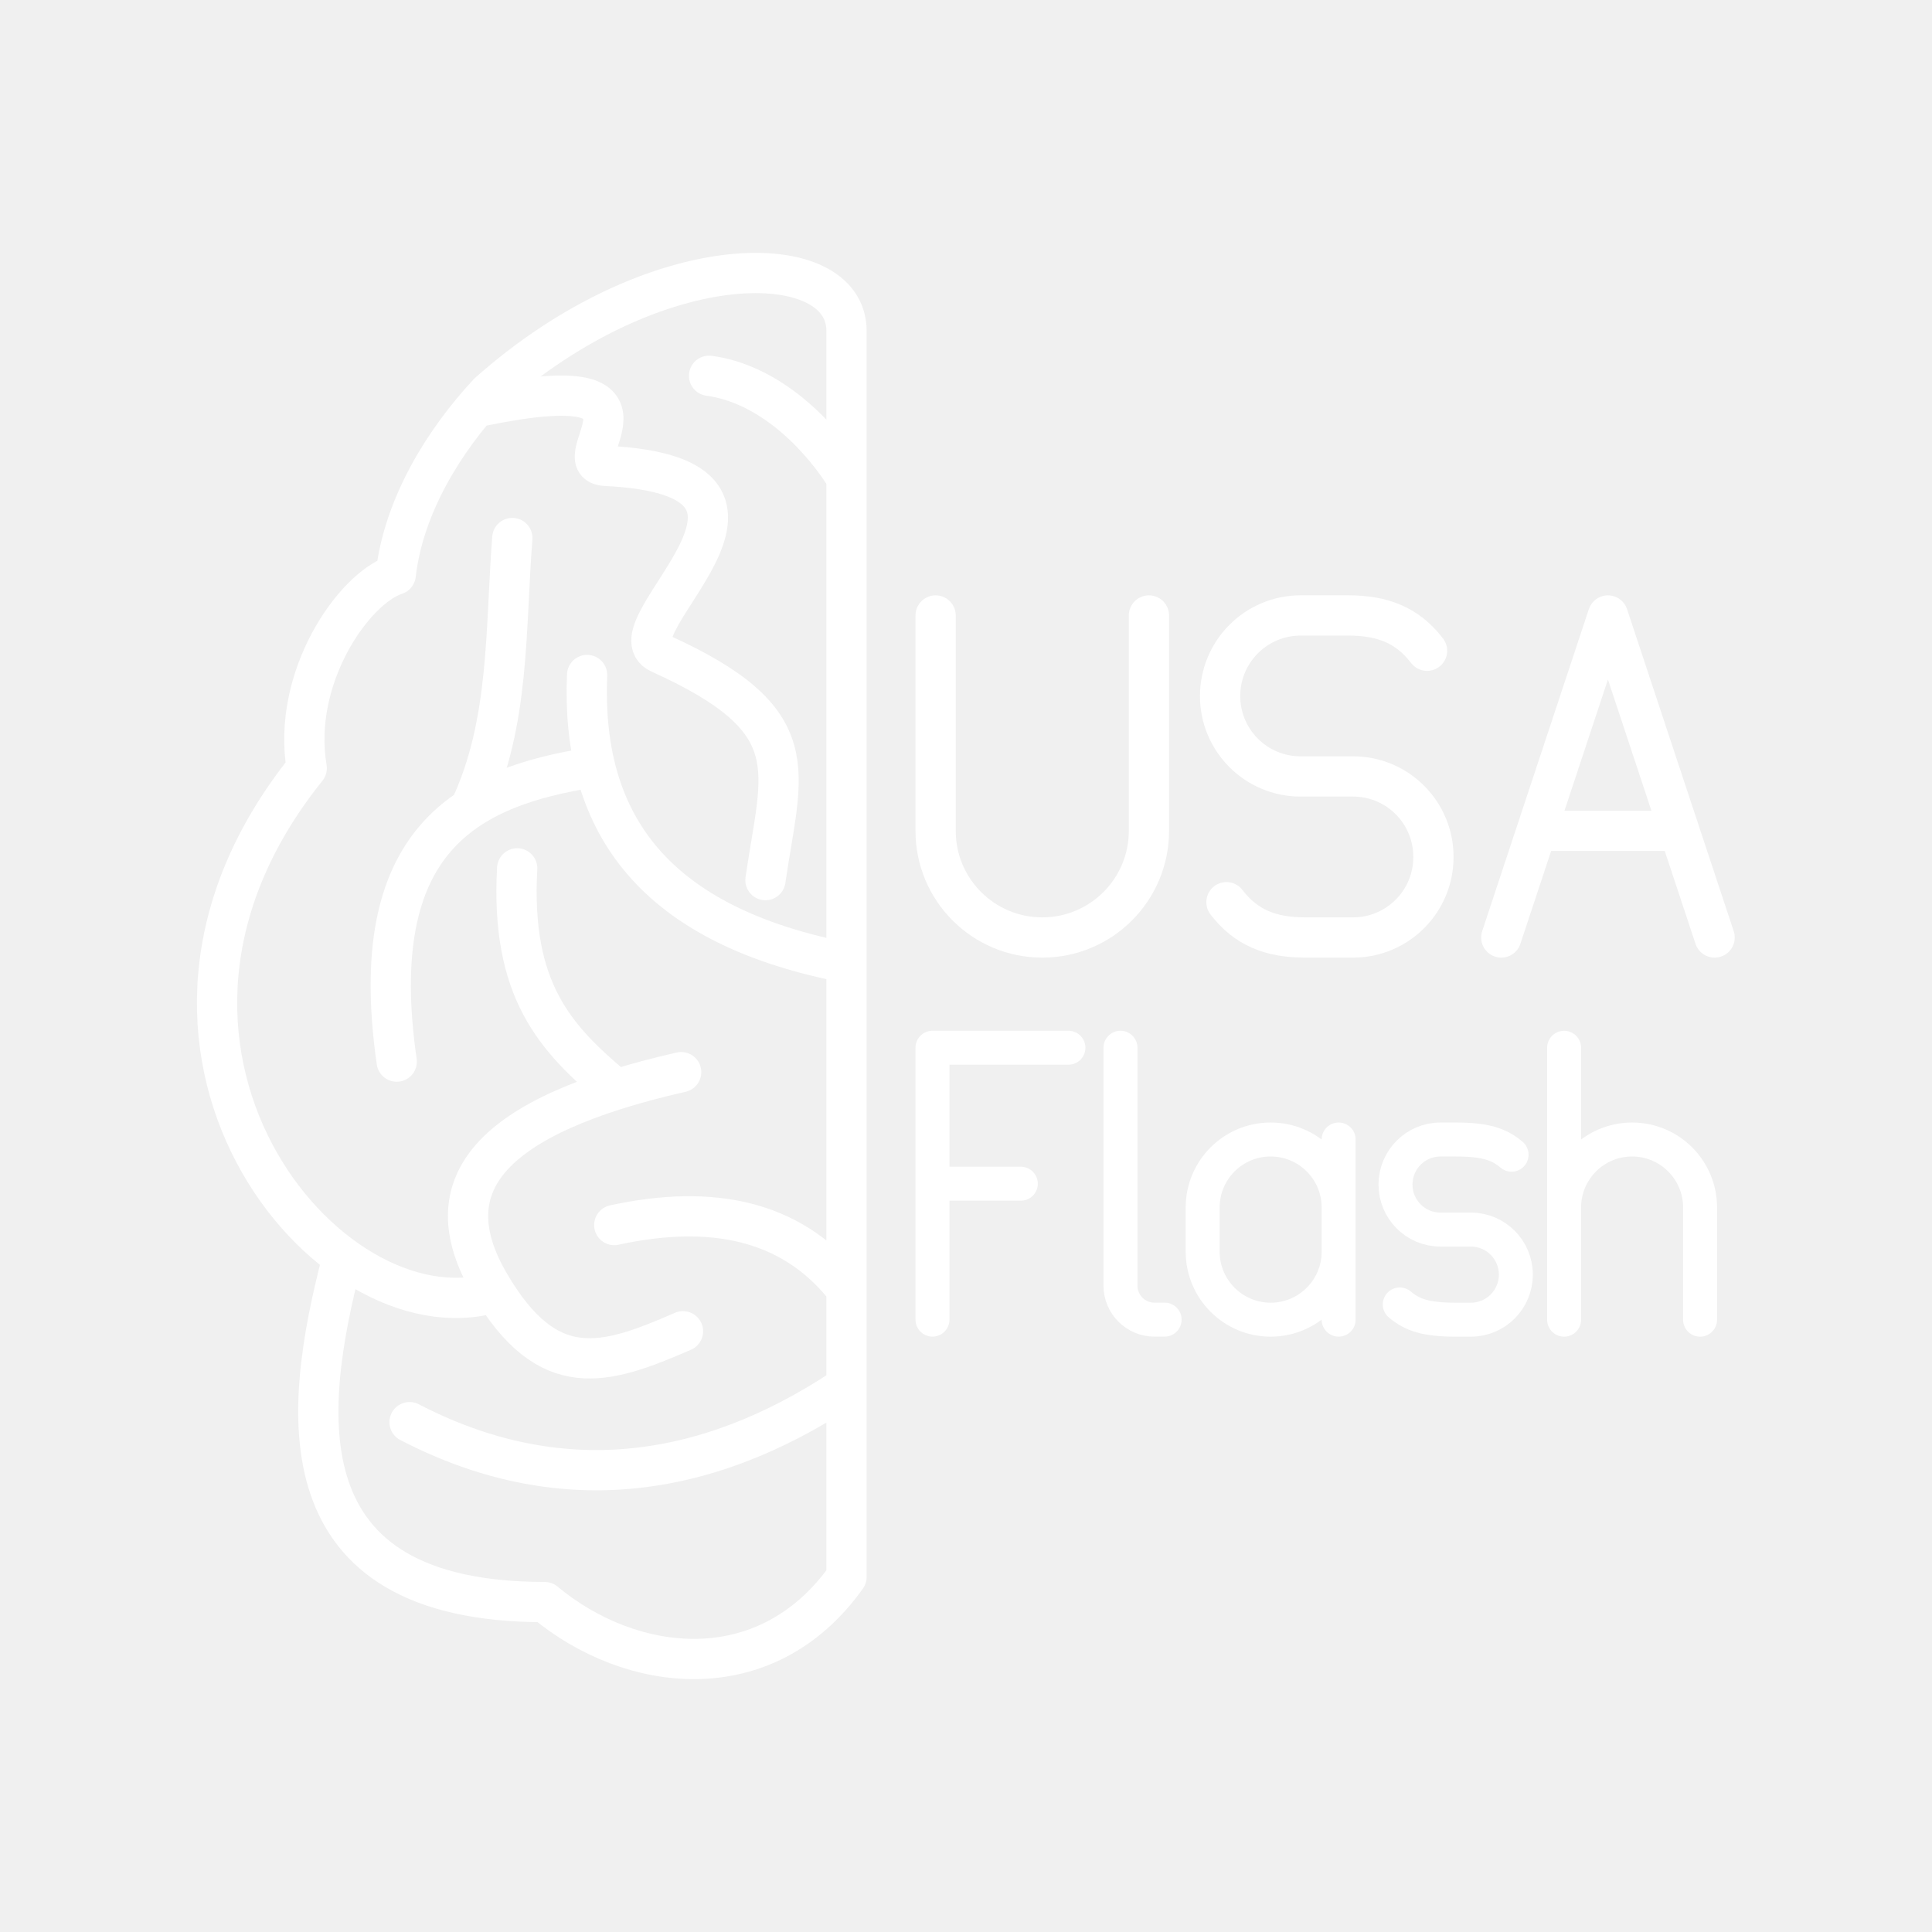
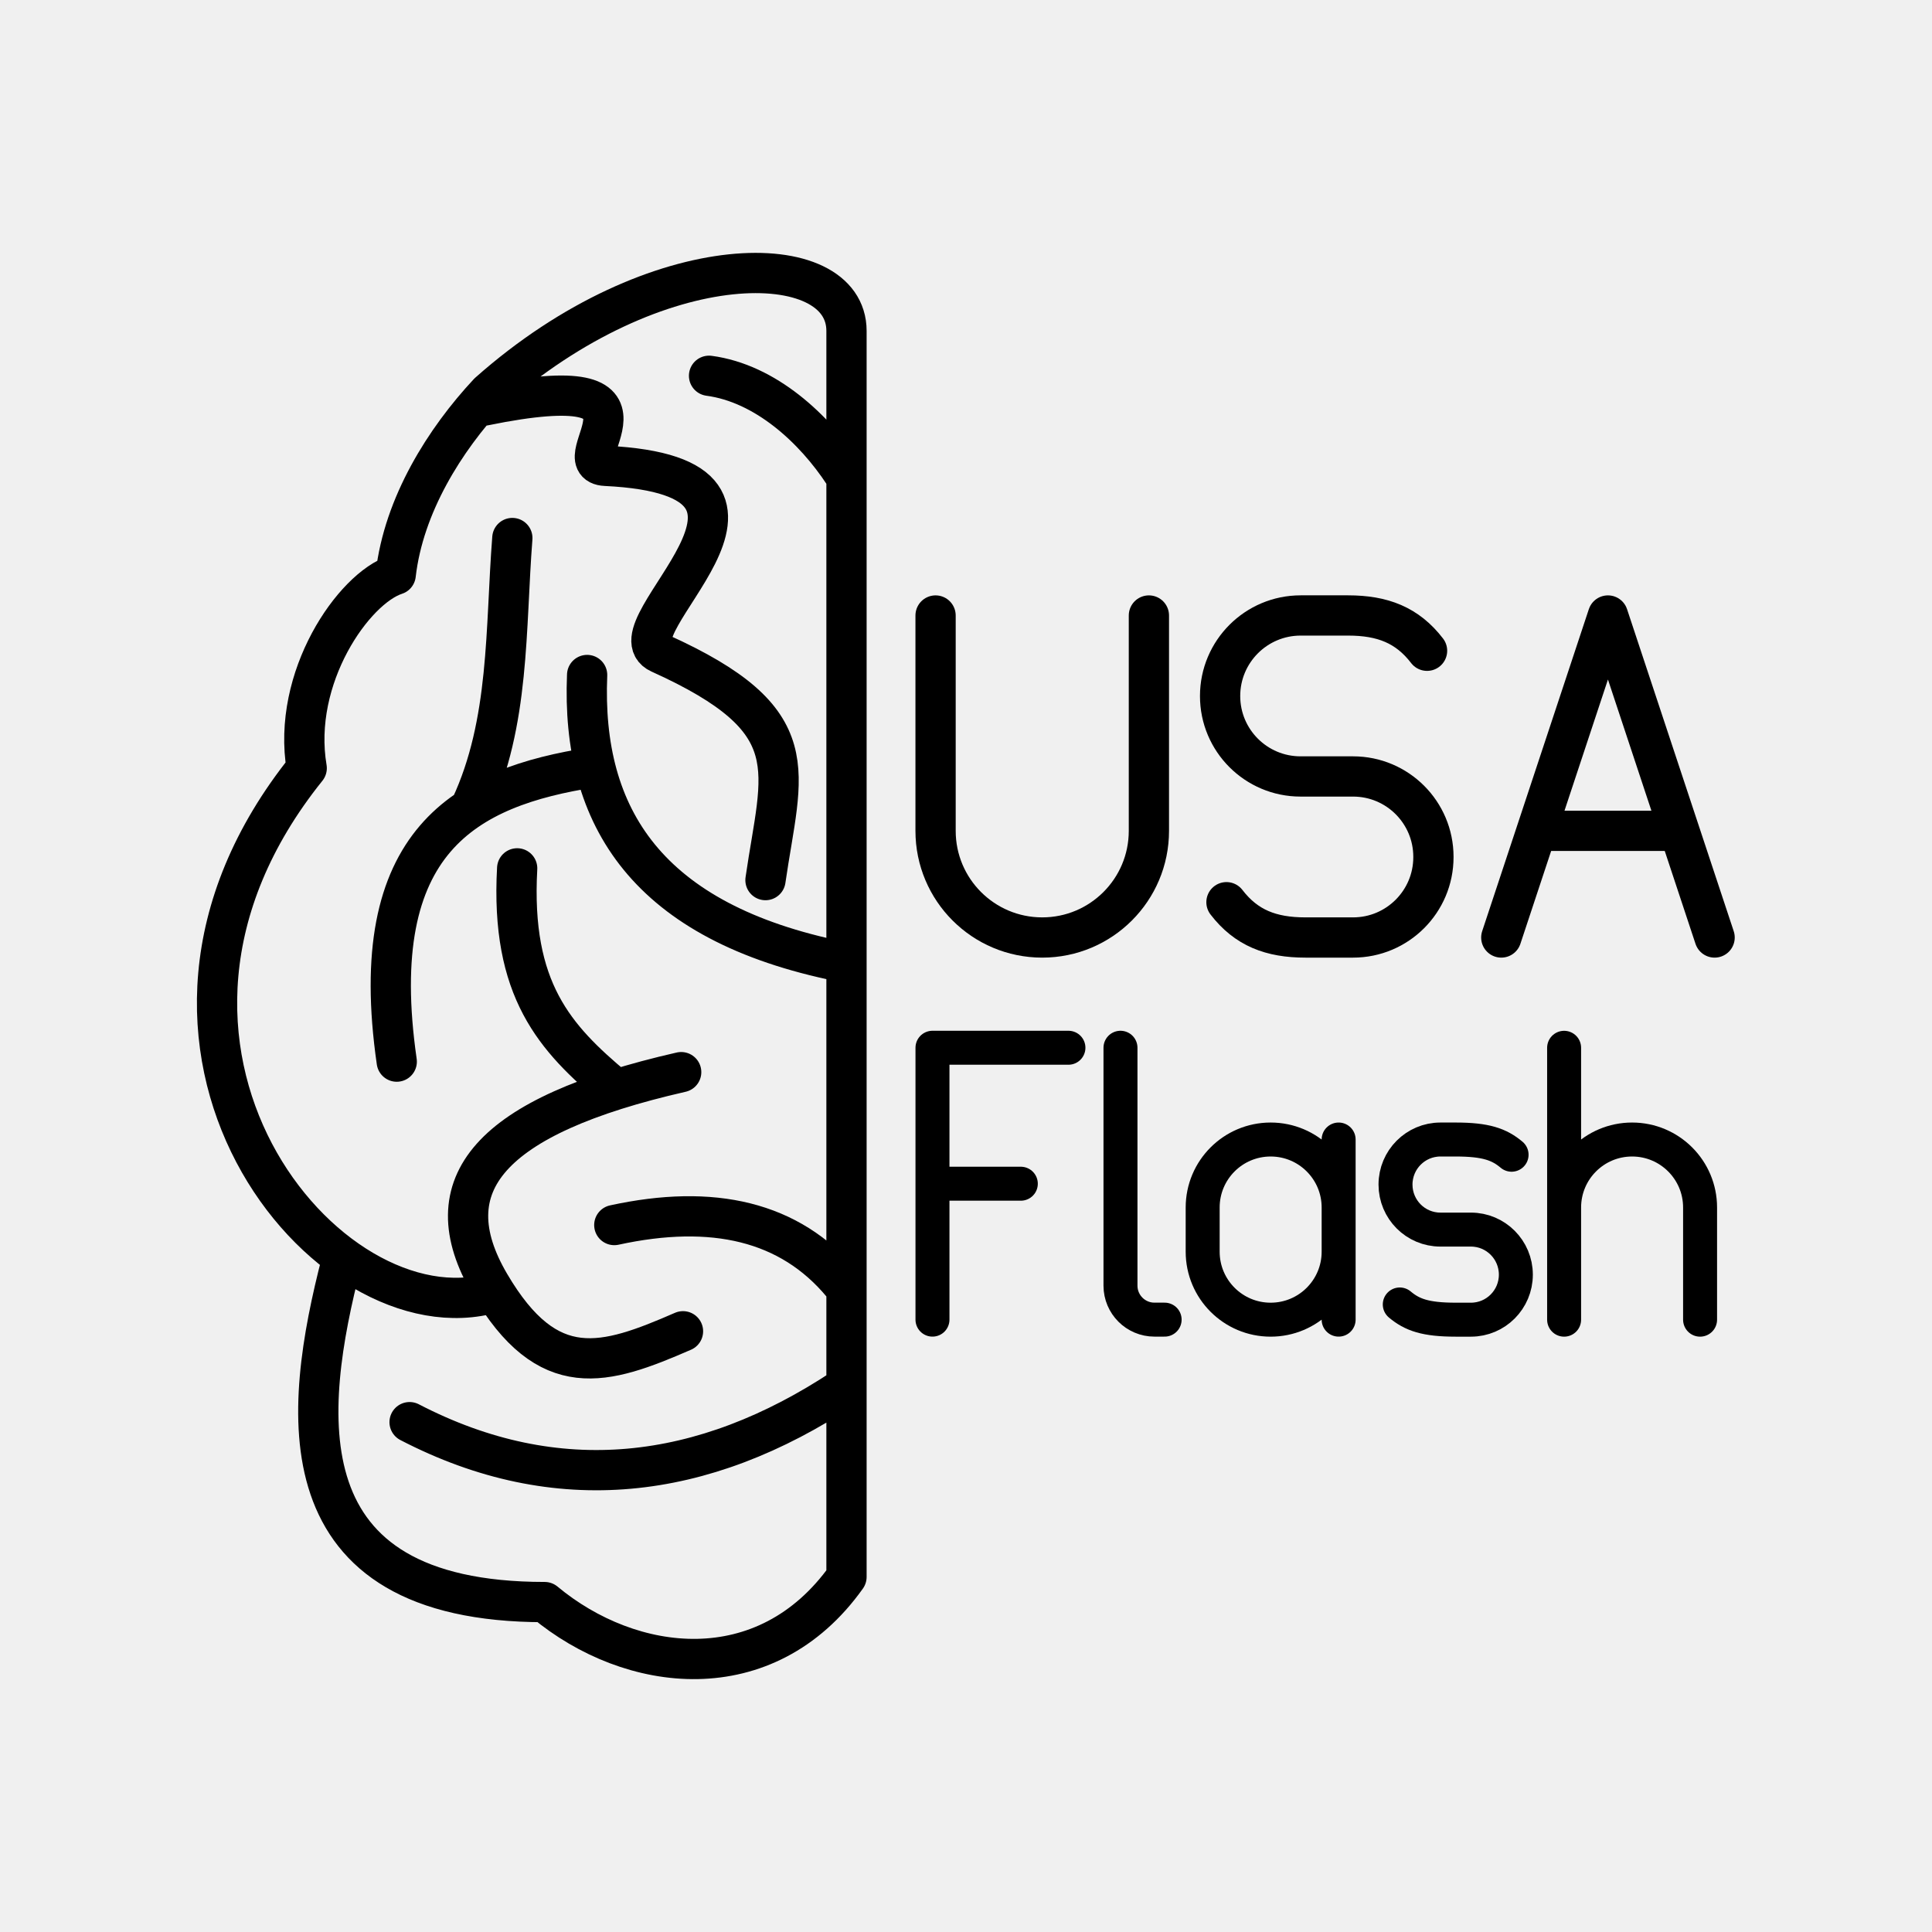
<svg xmlns="http://www.w3.org/2000/svg" id="b" viewBox="0 0 48 48" version="1.1" xml:space="preserve">
  <defs id="defs1">
    <style id="style1">.c{fill:none;stroke:#000;stroke-linecap:round;stroke-linejoin:round;}</style>
  </defs>
-   <g id="g1" transform="translate(0.2394566)" style="stroke:#ffffff">
-     <path id="use19" style="fill:none;stroke:#ffffff;stroke-width:1;stroke-linecap:round;stroke-linejoin:round;stroke-dasharray:none" d="m 12.61,21.574 c -0.167,3.02 0.939,4.22 2.422,5.46 M 9.617,26.376 c -0.794,-5.505 1.715,-6.823 4.875,-7.313 m -2.003,-5.696 c -0.176,2.253 -0.057,4.584 -1.038,6.685 m 2.896,-3.282 c -0.147,3.54 1.499,6.149 6.299,7.12 m -3.962,2.747 c -4.764,1.086 -6.206,2.795 -4.756,5.264 1.45,2.47 2.85,2.023 4.801,1.174 m -1.707,-2.639 c 2.444,-0.532 4.362,-0.099 5.663,1.465 M 9.936,35.333 C 13.595,37.233 17.23,36.8 20.726,34.484 M 11.775,10.079 c 5.018,-1.026 1.907,1.441 3.032,1.495 5.581,0.269 0.034,4.062 1.345,4.655 3.724,1.682 3.023,2.887 2.626,5.637 M 17.377,9.336 c 1.401,0.187 2.615,1.311 3.351,2.436 M 8.246,31.343 c -0.959,3.72 -1.515,8.46 5.047,8.46 2.138,1.779 5.488,2.199 7.499,-0.625 V 8.221 c 0,-2.08 -4.706,-2.178 -8.893,1.538 -1.085,1.162 -2.109,2.789 -2.307,4.519 -1.041,0.336 -2.593,2.551 -2.211,4.807 -5.551,6.911 0.523,14.24 4.643,13.029" />
-     <g id="g22" transform="translate(0.2535399,0.3462985)" style="stroke:#ffffff">
-       <g id="g20" transform="translate(-0.199038,1.155407)" style="stroke:#ffffff">
-         <path class="r" d="m 22.951,13.79 v 5.35 c 0,1.464 1.186,2.65 2.65,2.65 1.464,0 2.65,-1.186 2.65,-2.65 v -5.35" id="path347-2" style="fill:none;stroke:#ffffff;stroke-linecap:round;stroke-linejoin:round" />
-         <path class="r" d="m 30.177,20.913 c 0.491,0.639 1.106,0.877 1.962,0.877 h 1.184 c 1.102,0 1.996,-0.894 1.996,-1.996 v -0.009 c 0,-1.102 -0.893,-1.996 -1.996,-1.996 h -1.306 c -1.103,0 -1.998,-0.894 -1.998,-1.998 v -4e-6 c 0,-1.106 0.896,-2.002 2.002,-2.002 h 1.178 c 0.856,0 1.471,0.238 1.962,0.877" id="path348" style="fill:none;stroke:#ffffff;stroke-linecap:round;stroke-linejoin:round" />
-         <path id="polyline348" style="fill:none;stroke:#ffffff;stroke-linecap:round;stroke-linejoin:round" class="r" d="m 37.005,21.79 2.65,-8 2.65,8 M 41.428,19.14 h -3.544" />
-       </g>
-       <g id="g21" transform="translate(-0.1990375,1.01137)" style="stroke:#ffffff">
-         <path id="path349" style="fill:none;stroke:#ffffff;stroke-width:0.844;stroke-linecap:round;stroke-linejoin:round" class="r" d="M 22.873,31.428 V 24.673 h 3.378 m -3.378,3.378 h 2.195" />
-         <path class="r" d="m 27.544,24.673 v 5.911 c 0,0.466 0.378,0.844 0.844,0.844 h 0.253" id="path350" style="fill:none;stroke:#ffffff;stroke-width:0.844;stroke-linecap:round;stroke-linejoin:round" />
-         <path id="path351" style="fill:none;stroke:#ffffff;stroke-width:0.844;stroke-linecap:round;stroke-linejoin:round" class="r" d="m 32.964,31.428 v -4.475 m -8e-6,2.787 c 0,0.933 -0.756,1.689 -1.689,1.689 v 0 c -0.933,0 -1.689,-0.756 -1.689,-1.689 v -1.098 c 0,-0.933 0.756,-1.689 1.689,-1.689 v 0 c 0.933,0 1.689,0.756 1.689,1.689" />
-         <path class="r" d="m 34.483,31.051 c 0.308,0.259 0.641,0.378 1.389,0.378 h 0.379 c 0.617,0 1.116,-0.501 1.116,-1.119 v -2e-6 c 0,-0.618 -0.5,-1.119 -1.116,-1.119 h -0.758 c -0.617,0 -1.116,-0.501 -1.116,-1.119 v -2e-6 c 0,-0.618 0.5,-1.119 1.116,-1.119 h 0.379 c 0.748,0 1.081,0.119 1.389,0.378" id="path352" style="fill:none;stroke:#ffffff;stroke-width:0.844;stroke-linecap:round;stroke-linejoin:round" />
-         <path id="path353" class="r" d="m 38.566,28.642 c 0,-0.933 0.756,-1.689 1.689,-1.689 h 8e-6 c 0.933,0 1.689,0.756 1.689,1.689 v 2.787 m -3.378,-6.755 v 6.755" style="fill:none;stroke:#ffffff;stroke-width:0.844;stroke-linecap:round;stroke-linejoin:round" />
-       </g>
-     </g>
-   </g>
+   <path id="use19" style="fill:none;stroke:#000000;stroke-width:1;stroke-linecap:round;stroke-linejoin:round;stroke-dasharray:none" d="m 12.849,21.574 c -0.167,3.02 0.939,4.22 2.422,5.46 M 9.857,26.376 c -0.794,-5.505 1.715,-6.823 4.875,-7.313 m -2.003,-5.696 c -0.176,2.253 -0.057,4.584 -1.038,6.685 m 2.896,-3.282 c -0.147,3.54 1.499,6.149 6.299,7.12 m -3.962,2.747 c -4.764,1.086 -6.206,2.795 -4.756,5.264 1.45,2.47 2.85,2.023 4.801,1.174 m -1.707,-2.639 c 2.444,-0.532 4.362,-0.099 5.663,1.465 m -10.749,3.432 c 3.66,1.9 7.295,1.467 10.79,-0.85 M 12.015,10.079 c 5.018,-1.026 1.907,1.441 3.032,1.495 5.581,0.269 0.034,4.062 1.345,4.655 3.724,1.682 3.023,2.887 2.626,5.637 M 17.616,9.336 c 1.401,0.187 2.615,1.311 3.351,2.436 M 8.485,31.343 c -0.959,3.72 -1.515,8.46 5.047,8.46 2.138,1.779 5.488,2.199 7.499,-0.625 V 8.221 c 0,-2.08 -4.706,-2.178 -8.893,1.538 -1.085,1.162 -2.109,2.789 -2.307,4.519 -1.041,0.336 -2.593,2.551 -2.211,4.807 -5.551,6.911 0.523,14.24 4.643,13.029" />
+   <path class="r" d="m 23.244,15.292 v 5.35 c 0,1.464 1.186,2.65 2.65,2.65 1.464,0 2.65,-1.186 2.65,-2.65 v -5.35" id="path347-2" style="fill:none;stroke:#000000;stroke-linecap:round;stroke-linejoin:round" />
+   <path class="r" d="m 30.471,22.415 c 0.491,0.639 1.106,0.877 1.962,0.877 h 1.184 c 1.102,0 1.996,-0.894 1.996,-1.996 v -0.009 c 0,-1.102 -0.893,-1.996 -1.996,-1.996 h -1.306 c -1.103,0 -1.998,-0.894 -1.998,-1.998 v -4e-6 c 0,-1.106 0.896,-2.002 2.002,-2.002 h 1.178 c 0.856,0 1.471,0.238 1.962,0.877" id="path348" style="fill:none;stroke:#000000;stroke-linecap:round;stroke-linejoin:round" />
+   <path id="polyline348" style="fill:none;stroke:#000000;stroke-linecap:round;stroke-linejoin:round" class="r" d="m 37.299,23.292 2.65,-8 2.65,8 m -0.878,-2.65 h -3.544" />
+   <path id="path349" style="fill:none;stroke:#000000;stroke-width:0.844;stroke-linecap:round;stroke-linejoin:round" class="r" d="m 23.167,32.786 v -6.755 h 3.378 m -3.378,3.378 h 2.195" />
+   <path class="r" d="m 27.838,26.031 v 5.911 c 0,0.466 0.378,0.844 0.844,0.844 h 0.253" id="path350" style="fill:none;stroke:#000000;stroke-width:0.844;stroke-linecap:round;stroke-linejoin:round" />
+   <path id="path351" style="fill:none;stroke:#000000;stroke-width:0.844;stroke-linecap:round;stroke-linejoin:round" class="r" d="m 33.258,32.786 v -4.475 m -8e-6,2.787 c 0,0.933 -0.756,1.689 -1.689,1.689 v 0 c -0.933,0 -1.689,-0.756 -1.689,-1.689 v -1.098 c 0,-0.933 0.756,-1.689 1.689,-1.689 v 0 c 0.933,0 1.689,0.756 1.689,1.689" />
+   <path class="r" d="m 34.777,32.409 c 0.308,0.259 0.641,0.378 1.389,0.378 h 0.379 c 0.617,0 1.116,-0.501 1.116,-1.119 v -2e-6 c 0,-0.618 -0.5,-1.119 -1.116,-1.119 h -0.758 c -0.617,0 -1.116,-0.501 -1.116,-1.119 v -2e-6 c 0,-0.618 0.5,-1.119 1.116,-1.119 h 0.379 c 0.748,0 1.081,0.119 1.389,0.378" id="path352" style="fill:none;stroke:#000000;stroke-width:0.844;stroke-linecap:round;stroke-linejoin:round" />
+   <path id="path353" class="r" d="m 38.86,30 c 0,-0.933 0.756,-1.689 1.689,-1.689 h 8e-6 c 0.933,0 1.689,0.756 1.689,1.689 v 2.787 m -3.378,-6.755 v 6.755" style="fill:none;stroke:#000000;stroke-width:0.844;stroke-linecap:round;stroke-linejoin:round" />
</svg>
